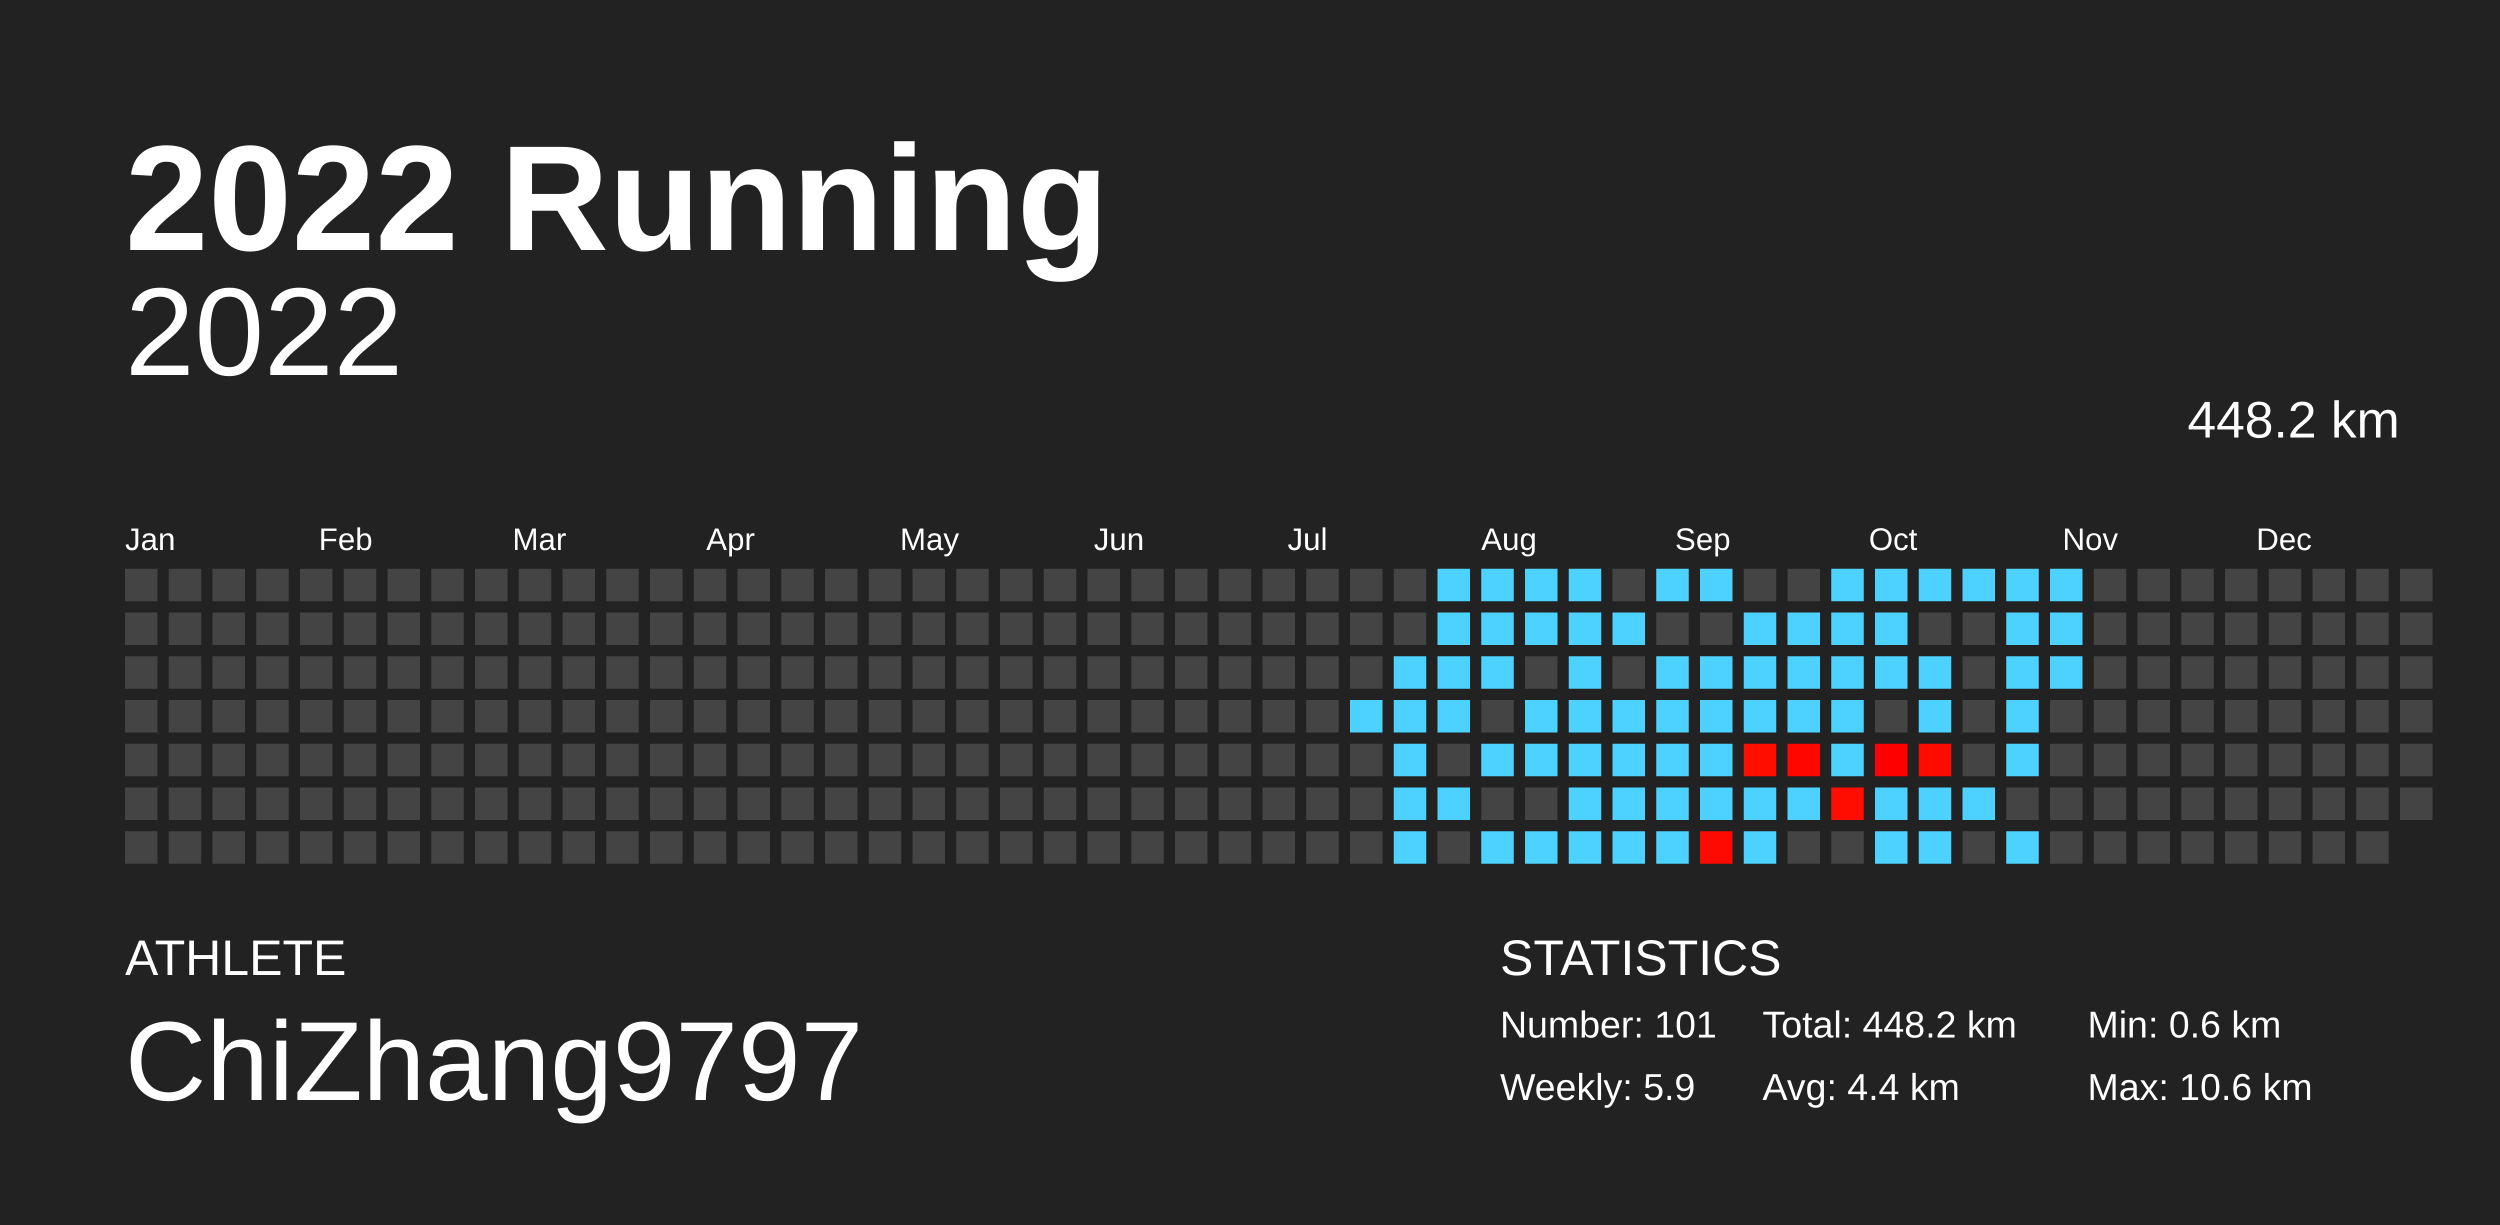
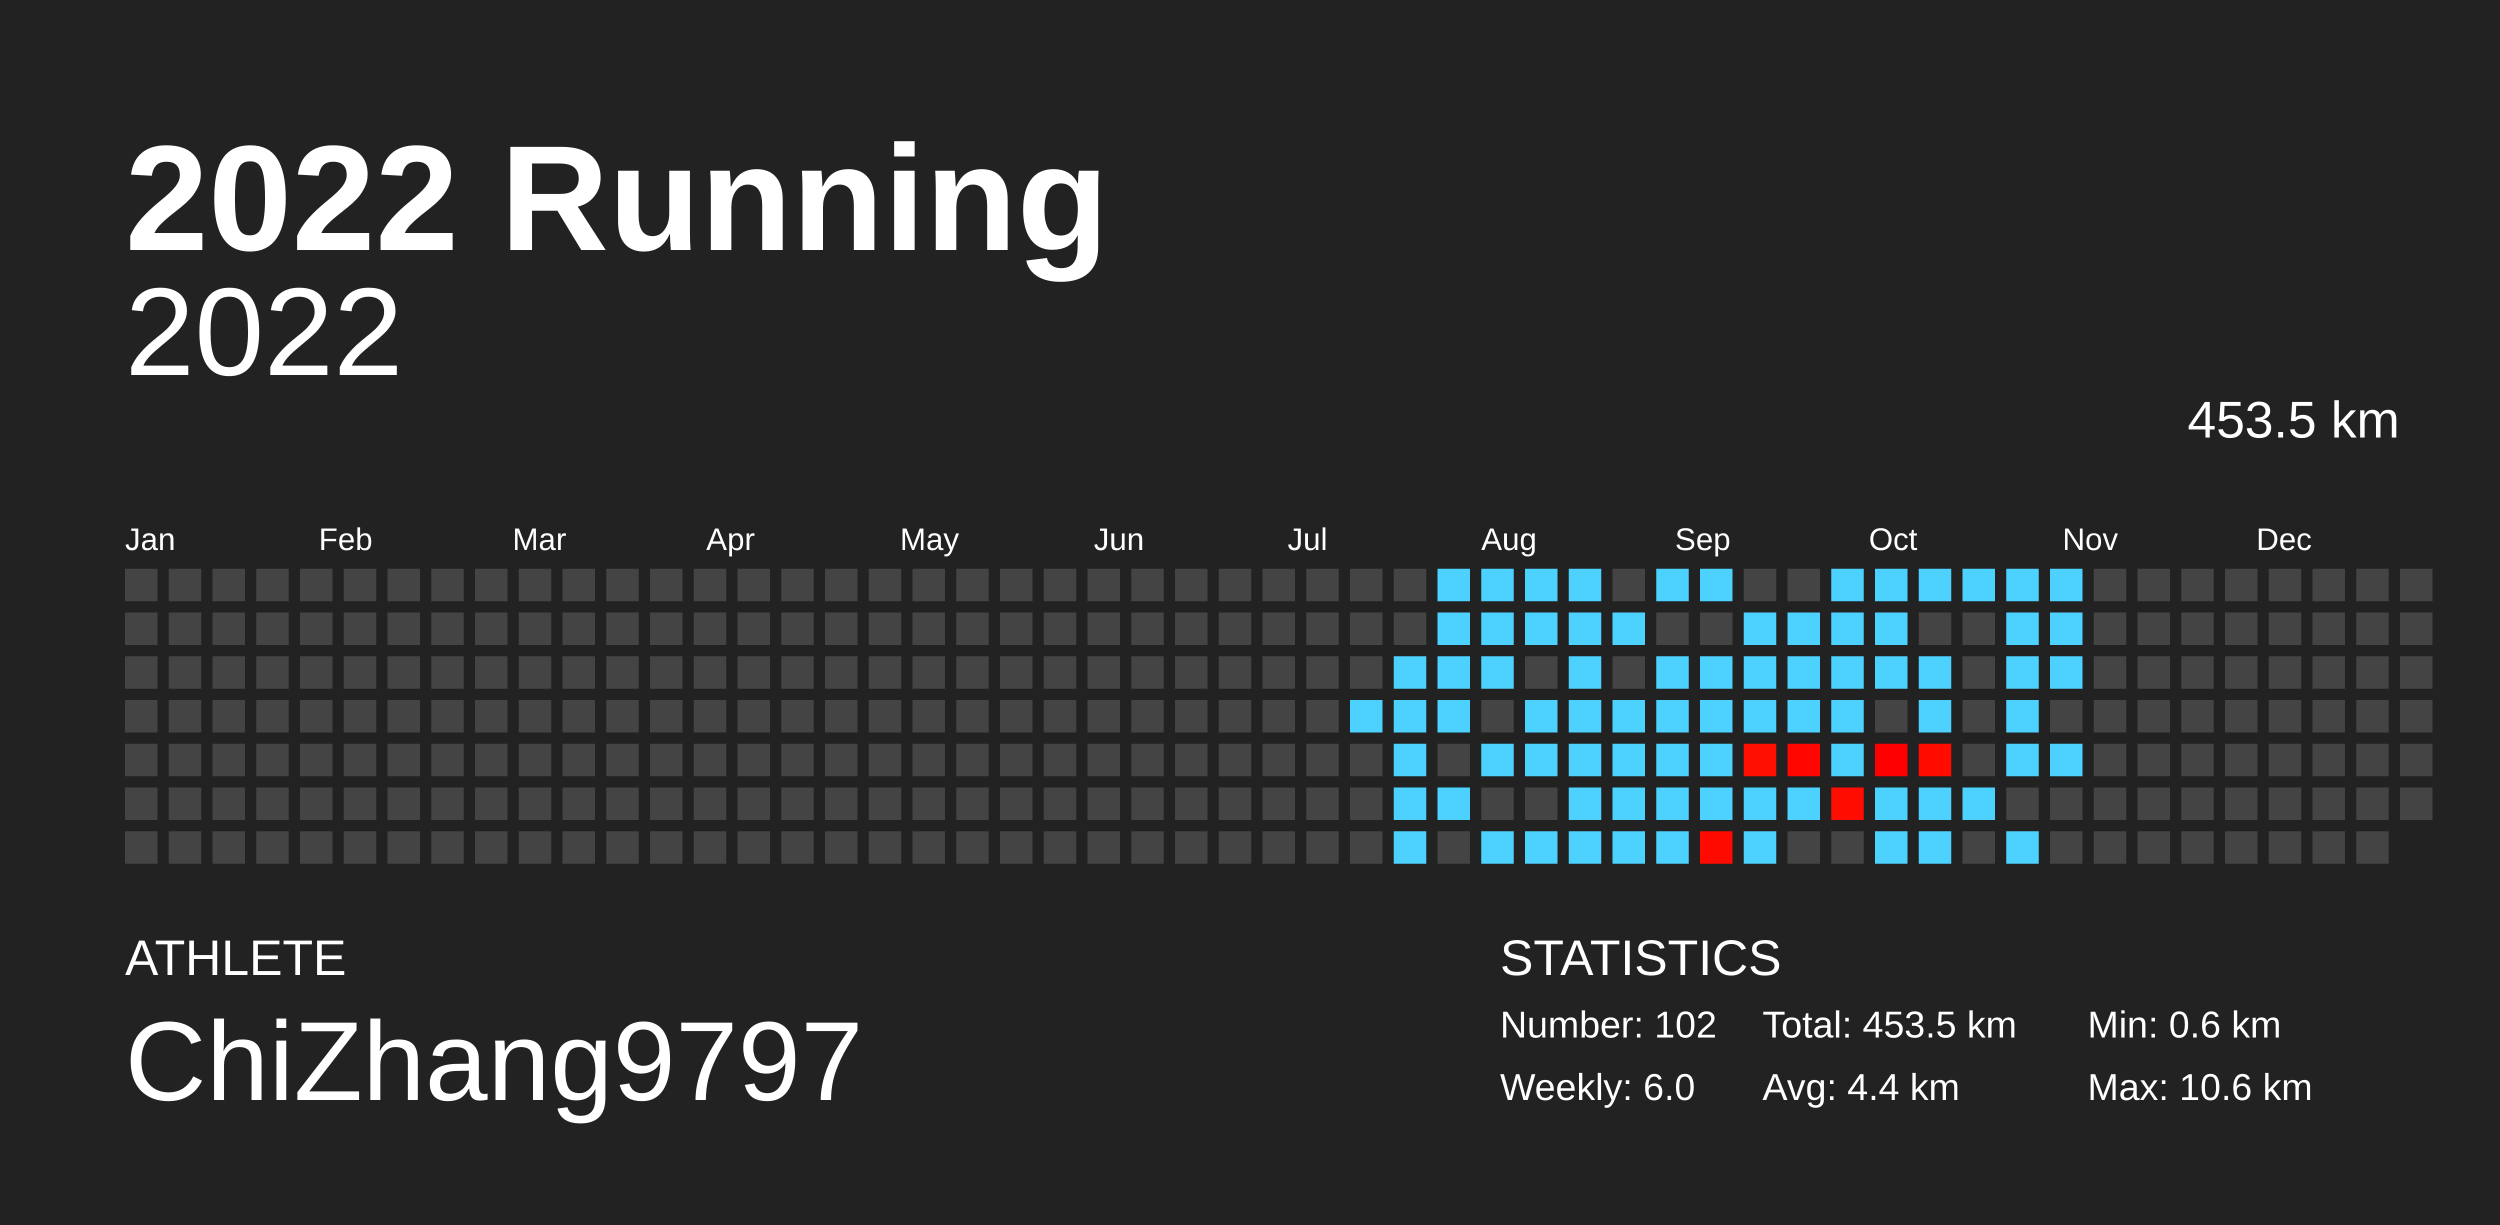
<svg xmlns="http://www.w3.org/2000/svg" baseProfile="full" height="98mm" version="1.1" viewBox="0,0,200,98" width="200mm">
  <defs />
  <rect fill="#222222" height="98" width="200" x="0" y="0" />
  <text fill="#FFFFFF" style="font-size:12px; font-family:Arial; font-weight:bold;" x="10" y="20">2022 Running</text>
  <text fill="#FFFFFF" style="font-size:4px; font-family:Arial" x="10" y="78">ATHLETE</text>
  <text fill="#FFFFFF" style="font-size:9px; font-family:Arial" x="10" y="88">ChiZhang9797</text>
  <text fill="#FFFFFF" style="font-size:4px; font-family:Arial" x="120" y="78">STATISTICS</text>
-   <text fill="#FFFFFF" style="font-size:3px; font-family:Arial" x="120" y="83">Number: 101</text>
-   <text fill="#FFFFFF" style="font-size:3px; font-family:Arial" x="120" y="88">Weekly: 5.9</text>
-   <text fill="#FFFFFF" style="font-size:3px; font-family:Arial" x="141" y="83">Total: 448.2 km</text>
+   <text fill="#FFFFFF" style="font-size:3px; font-family:Arial" x="120" y="83">Number: 102</text>
+   <text fill="#FFFFFF" style="font-size:3px; font-family:Arial" x="120" y="88">Weekly: 6.0</text>
+   <text fill="#FFFFFF" style="font-size:3px; font-family:Arial" x="141" y="83">Total: 453.5 km</text>
  <text fill="#FFFFFF" style="font-size:3px; font-family:Arial" x="141" y="88">Avg: 4.4 km</text>
  <text fill="#FFFFFF" style="font-size:3px; font-family:Arial" x="167" y="83">Min: 0.6 km</text>
  <text fill="#FFFFFF" style="font-size:3px; font-family:Arial" x="167" y="88">Max: 10.6 km</text>
  <text alignment-baseline="hanging" fill="#FFFFFF" style="font-size:10.0px; font-family:Arial;" x="10" y="30">2022</text>
-   <text alignment-baseline="hanging" fill="#FFFFFF" style="font-size:4.125px; font-family:Arial;" x="175" y="35">448.2 km</text>
+   <text alignment-baseline="hanging" fill="#FFFFFF" style="font-size:4.125px; font-family:Arial;" x="175" y="35">453.5 km</text>
  <text fill="#FFFFFF" style="font-size:2.5px; font-family:Arial" x="10.0" y="44">Jan</text>
  <text fill="#FFFFFF" style="font-size:2.5px; font-family:Arial" x="25.5" y="44">Feb</text>
  <text fill="#FFFFFF" style="font-size:2.5px; font-family:Arial" x="41.0" y="44">Mar</text>
  <text fill="#FFFFFF" style="font-size:2.5px; font-family:Arial" x="56.5" y="44">Apr</text>
  <text fill="#FFFFFF" style="font-size:2.5px; font-family:Arial" x="72.0" y="44">May</text>
  <text fill="#FFFFFF" style="font-size:2.5px; font-family:Arial" x="87.5" y="44">Jun</text>
  <text fill="#FFFFFF" style="font-size:2.5px; font-family:Arial" x="103.0" y="44">Jul</text>
  <text fill="#FFFFFF" style="font-size:2.5px; font-family:Arial" x="118.5" y="44">Aug</text>
  <text fill="#FFFFFF" style="font-size:2.5px; font-family:Arial" x="134.0" y="44">Sep</text>
  <text fill="#FFFFFF" style="font-size:2.5px; font-family:Arial" x="149.5" y="44">Oct</text>
  <text fill="#FFFFFF" style="font-size:2.5px; font-family:Arial" x="165.0" y="44">Nov</text>
  <text fill="#FFFFFF" style="font-size:2.5px; font-family:Arial" x="180.5" y="44">Dec</text>
  <rect fill="#444444" height="2.6" width="2.6" x="10.0" y="45.5" />
  <rect fill="#444444" height="2.6" width="2.6" x="10.0" y="49.0" />
  <rect fill="#444444" height="2.6" width="2.6" x="10.0" y="52.5" />
  <rect fill="#444444" height="2.6" width="2.6" x="10.0" y="56.0" />
  <rect fill="#444444" height="2.6" width="2.6" x="10.0" y="59.5" />
  <rect fill="#444444" height="2.6" width="2.6" x="10.0" y="63.0" />
  <rect fill="#444444" height="2.6" width="2.6" x="10.0" y="66.5" />
  <rect fill="#444444" height="2.6" width="2.6" x="13.5" y="45.5" />
  <rect fill="#444444" height="2.6" width="2.6" x="13.5" y="49.0" />
  <rect fill="#444444" height="2.6" width="2.6" x="13.5" y="52.5" />
  <rect fill="#444444" height="2.6" width="2.6" x="13.5" y="56.0" />
  <rect fill="#444444" height="2.6" width="2.6" x="13.5" y="59.5" />
  <rect fill="#444444" height="2.6" width="2.6" x="13.5" y="63.0" />
  <rect fill="#444444" height="2.6" width="2.6" x="13.5" y="66.5" />
  <rect fill="#444444" height="2.6" width="2.6" x="17.0" y="45.5" />
  <rect fill="#444444" height="2.6" width="2.6" x="17.0" y="49.0" />
  <rect fill="#444444" height="2.6" width="2.6" x="17.0" y="52.5" />
  <rect fill="#444444" height="2.6" width="2.6" x="17.0" y="56.0" />
  <rect fill="#444444" height="2.6" width="2.6" x="17.0" y="59.5" />
  <rect fill="#444444" height="2.6" width="2.6" x="17.0" y="63.0" />
  <rect fill="#444444" height="2.6" width="2.6" x="17.0" y="66.5" />
  <rect fill="#444444" height="2.6" width="2.6" x="20.5" y="45.5" />
  <rect fill="#444444" height="2.6" width="2.6" x="20.5" y="49.0" />
  <rect fill="#444444" height="2.6" width="2.6" x="20.5" y="52.5" />
  <rect fill="#444444" height="2.6" width="2.6" x="20.5" y="56.0" />
  <rect fill="#444444" height="2.6" width="2.6" x="20.5" y="59.5" />
  <rect fill="#444444" height="2.6" width="2.6" x="20.5" y="63.0" />
  <rect fill="#444444" height="2.6" width="2.6" x="20.5" y="66.5" />
  <rect fill="#444444" height="2.6" width="2.6" x="24.0" y="45.5" />
  <rect fill="#444444" height="2.6" width="2.6" x="24.0" y="49.0" />
  <rect fill="#444444" height="2.6" width="2.6" x="24.0" y="52.5" />
  <rect fill="#444444" height="2.6" width="2.6" x="24.0" y="56.0" />
  <rect fill="#444444" height="2.6" width="2.6" x="24.0" y="59.5" />
  <rect fill="#444444" height="2.6" width="2.6" x="24.0" y="63.0" />
  <rect fill="#444444" height="2.6" width="2.6" x="24.0" y="66.5" />
  <rect fill="#444444" height="2.6" width="2.6" x="27.5" y="45.5" />
  <rect fill="#444444" height="2.6" width="2.6" x="27.5" y="49.0" />
  <rect fill="#444444" height="2.6" width="2.6" x="27.5" y="52.5" />
  <rect fill="#444444" height="2.6" width="2.6" x="27.5" y="56.0" />
  <rect fill="#444444" height="2.6" width="2.6" x="27.5" y="59.5" />
  <rect fill="#444444" height="2.6" width="2.6" x="27.5" y="63.0" />
  <rect fill="#444444" height="2.6" width="2.6" x="27.5" y="66.5" />
  <rect fill="#444444" height="2.6" width="2.6" x="31.0" y="45.5" />
  <rect fill="#444444" height="2.6" width="2.6" x="31.0" y="49.0" />
  <rect fill="#444444" height="2.6" width="2.6" x="31.0" y="52.5" />
  <rect fill="#444444" height="2.6" width="2.6" x="31.0" y="56.0" />
  <rect fill="#444444" height="2.6" width="2.6" x="31.0" y="59.5" />
  <rect fill="#444444" height="2.6" width="2.6" x="31.0" y="63.0" />
  <rect fill="#444444" height="2.6" width="2.6" x="31.0" y="66.5" />
  <rect fill="#444444" height="2.6" width="2.6" x="34.5" y="45.5" />
  <rect fill="#444444" height="2.6" width="2.6" x="34.5" y="49.0" />
  <rect fill="#444444" height="2.6" width="2.6" x="34.5" y="52.5" />
  <rect fill="#444444" height="2.6" width="2.6" x="34.5" y="56.0" />
  <rect fill="#444444" height="2.6" width="2.6" x="34.5" y="59.5" />
  <rect fill="#444444" height="2.6" width="2.6" x="34.5" y="63.0" />
  <rect fill="#444444" height="2.6" width="2.6" x="34.5" y="66.5" />
  <rect fill="#444444" height="2.6" width="2.6" x="38.0" y="45.5" />
  <rect fill="#444444" height="2.6" width="2.6" x="38.0" y="49.0" />
  <rect fill="#444444" height="2.6" width="2.6" x="38.0" y="52.5" />
  <rect fill="#444444" height="2.6" width="2.6" x="38.0" y="56.0" />
  <rect fill="#444444" height="2.6" width="2.6" x="38.0" y="59.5" />
  <rect fill="#444444" height="2.6" width="2.6" x="38.0" y="63.0" />
  <rect fill="#444444" height="2.6" width="2.6" x="38.0" y="66.5" />
  <rect fill="#444444" height="2.6" width="2.6" x="41.5" y="45.5" />
  <rect fill="#444444" height="2.6" width="2.6" x="41.5" y="49.0" />
  <rect fill="#444444" height="2.6" width="2.6" x="41.5" y="52.5" />
  <rect fill="#444444" height="2.6" width="2.6" x="41.5" y="56.0" />
  <rect fill="#444444" height="2.6" width="2.6" x="41.5" y="59.5" />
  <rect fill="#444444" height="2.6" width="2.6" x="41.5" y="63.0" />
  <rect fill="#444444" height="2.6" width="2.6" x="41.5" y="66.5" />
  <rect fill="#444444" height="2.6" width="2.6" x="45.0" y="45.5" />
  <rect fill="#444444" height="2.6" width="2.6" x="45.0" y="49.0" />
  <rect fill="#444444" height="2.6" width="2.6" x="45.0" y="52.5" />
  <rect fill="#444444" height="2.6" width="2.6" x="45.0" y="56.0" />
  <rect fill="#444444" height="2.6" width="2.6" x="45.0" y="59.5" />
  <rect fill="#444444" height="2.6" width="2.6" x="45.0" y="63.0" />
  <rect fill="#444444" height="2.6" width="2.6" x="45.0" y="66.5" />
  <rect fill="#444444" height="2.6" width="2.6" x="48.5" y="45.5" />
  <rect fill="#444444" height="2.6" width="2.6" x="48.5" y="49.0" />
  <rect fill="#444444" height="2.6" width="2.6" x="48.5" y="52.5" />
  <rect fill="#444444" height="2.6" width="2.6" x="48.5" y="56.0" />
  <rect fill="#444444" height="2.6" width="2.6" x="48.5" y="59.5" />
  <rect fill="#444444" height="2.6" width="2.6" x="48.5" y="63.0" />
  <rect fill="#444444" height="2.6" width="2.6" x="48.5" y="66.5" />
  <rect fill="#444444" height="2.6" width="2.6" x="52.0" y="45.5" />
  <rect fill="#444444" height="2.6" width="2.6" x="52.0" y="49.0" />
  <rect fill="#444444" height="2.6" width="2.6" x="52.0" y="52.5" />
  <rect fill="#444444" height="2.6" width="2.6" x="52.0" y="56.0" />
  <rect fill="#444444" height="2.6" width="2.6" x="52.0" y="59.5" />
  <rect fill="#444444" height="2.6" width="2.6" x="52.0" y="63.0" />
  <rect fill="#444444" height="2.6" width="2.6" x="52.0" y="66.5" />
  <rect fill="#444444" height="2.6" width="2.6" x="55.5" y="45.5" />
  <rect fill="#444444" height="2.6" width="2.6" x="55.5" y="49.0" />
  <rect fill="#444444" height="2.6" width="2.6" x="55.5" y="52.5" />
  <rect fill="#444444" height="2.6" width="2.6" x="55.5" y="56.0" />
  <rect fill="#444444" height="2.6" width="2.6" x="55.5" y="59.5" />
  <rect fill="#444444" height="2.6" width="2.6" x="55.5" y="63.0" />
  <rect fill="#444444" height="2.6" width="2.6" x="55.5" y="66.5" />
  <rect fill="#444444" height="2.6" width="2.6" x="59.0" y="45.5" />
  <rect fill="#444444" height="2.6" width="2.6" x="59.0" y="49.0" />
  <rect fill="#444444" height="2.6" width="2.6" x="59.0" y="52.5" />
  <rect fill="#444444" height="2.6" width="2.6" x="59.0" y="56.0" />
  <rect fill="#444444" height="2.6" width="2.6" x="59.0" y="59.5" />
  <rect fill="#444444" height="2.6" width="2.6" x="59.0" y="63.0" />
  <rect fill="#444444" height="2.6" width="2.6" x="59.0" y="66.5" />
  <rect fill="#444444" height="2.6" width="2.6" x="62.5" y="45.5" />
  <rect fill="#444444" height="2.6" width="2.6" x="62.5" y="49.0" />
  <rect fill="#444444" height="2.6" width="2.6" x="62.5" y="52.5" />
  <rect fill="#444444" height="2.6" width="2.6" x="62.5" y="56.0" />
  <rect fill="#444444" height="2.6" width="2.6" x="62.5" y="59.5" />
  <rect fill="#444444" height="2.6" width="2.6" x="62.5" y="63.0" />
  <rect fill="#444444" height="2.6" width="2.6" x="62.5" y="66.5" />
  <rect fill="#444444" height="2.6" width="2.6" x="66.0" y="45.5" />
  <rect fill="#444444" height="2.6" width="2.6" x="66.0" y="49.0" />
  <rect fill="#444444" height="2.6" width="2.6" x="66.0" y="52.5" />
  <rect fill="#444444" height="2.6" width="2.6" x="66.0" y="56.0" />
  <rect fill="#444444" height="2.6" width="2.6" x="66.0" y="59.5" />
  <rect fill="#444444" height="2.6" width="2.6" x="66.0" y="63.0" />
  <rect fill="#444444" height="2.6" width="2.6" x="66.0" y="66.5" />
  <rect fill="#444444" height="2.6" width="2.6" x="69.5" y="45.5" />
  <rect fill="#444444" height="2.6" width="2.6" x="69.5" y="49.0" />
  <rect fill="#444444" height="2.6" width="2.6" x="69.5" y="52.5" />
  <rect fill="#444444" height="2.6" width="2.6" x="69.5" y="56.0" />
  <rect fill="#444444" height="2.6" width="2.6" x="69.5" y="59.5" />
  <rect fill="#444444" height="2.6" width="2.6" x="69.5" y="63.0" />
  <rect fill="#444444" height="2.6" width="2.6" x="69.5" y="66.5" />
  <rect fill="#444444" height="2.6" width="2.6" x="73.0" y="45.5" />
  <rect fill="#444444" height="2.6" width="2.6" x="73.0" y="49.0" />
  <rect fill="#444444" height="2.6" width="2.6" x="73.0" y="52.5" />
  <rect fill="#444444" height="2.6" width="2.6" x="73.0" y="56.0" />
  <rect fill="#444444" height="2.6" width="2.6" x="73.0" y="59.5" />
  <rect fill="#444444" height="2.6" width="2.6" x="73.0" y="63.0" />
  <rect fill="#444444" height="2.6" width="2.6" x="73.0" y="66.5" />
  <rect fill="#444444" height="2.6" width="2.6" x="76.5" y="45.5" />
  <rect fill="#444444" height="2.6" width="2.6" x="76.5" y="49.0" />
  <rect fill="#444444" height="2.6" width="2.6" x="76.5" y="52.5" />
  <rect fill="#444444" height="2.6" width="2.6" x="76.5" y="56.0" />
  <rect fill="#444444" height="2.6" width="2.6" x="76.5" y="59.5" />
  <rect fill="#444444" height="2.6" width="2.6" x="76.5" y="63.0" />
  <rect fill="#444444" height="2.6" width="2.6" x="76.5" y="66.5" />
  <rect fill="#444444" height="2.6" width="2.6" x="80.0" y="45.5" />
  <rect fill="#444444" height="2.6" width="2.6" x="80.0" y="49.0" />
  <rect fill="#444444" height="2.6" width="2.6" x="80.0" y="52.5" />
  <rect fill="#444444" height="2.6" width="2.6" x="80.0" y="56.0" />
  <rect fill="#444444" height="2.6" width="2.6" x="80.0" y="59.5" />
  <rect fill="#444444" height="2.6" width="2.6" x="80.0" y="63.0" />
  <rect fill="#444444" height="2.6" width="2.6" x="80.0" y="66.5" />
  <rect fill="#444444" height="2.6" width="2.6" x="83.5" y="45.5" />
  <rect fill="#444444" height="2.6" width="2.6" x="83.5" y="49.0" />
  <rect fill="#444444" height="2.6" width="2.6" x="83.5" y="52.5" />
  <rect fill="#444444" height="2.6" width="2.6" x="83.5" y="56.0" />
  <rect fill="#444444" height="2.6" width="2.6" x="83.5" y="59.5" />
  <rect fill="#444444" height="2.6" width="2.6" x="83.5" y="63.0" />
  <rect fill="#444444" height="2.6" width="2.6" x="83.5" y="66.5" />
  <rect fill="#444444" height="2.6" width="2.6" x="87.0" y="45.5" />
  <rect fill="#444444" height="2.6" width="2.6" x="87.0" y="49.0" />
  <rect fill="#444444" height="2.6" width="2.6" x="87.0" y="52.5" />
  <rect fill="#444444" height="2.6" width="2.6" x="87.0" y="56.0" />
  <rect fill="#444444" height="2.6" width="2.6" x="87.0" y="59.5" />
  <rect fill="#444444" height="2.6" width="2.6" x="87.0" y="63.0" />
  <rect fill="#444444" height="2.6" width="2.6" x="87.0" y="66.5" />
  <rect fill="#444444" height="2.6" width="2.6" x="90.5" y="45.5" />
  <rect fill="#444444" height="2.6" width="2.6" x="90.5" y="49.0" />
  <rect fill="#444444" height="2.6" width="2.6" x="90.5" y="52.5" />
  <rect fill="#444444" height="2.6" width="2.6" x="90.5" y="56.0" />
  <rect fill="#444444" height="2.6" width="2.6" x="90.5" y="59.5" />
  <rect fill="#444444" height="2.6" width="2.6" x="90.5" y="63.0" />
  <rect fill="#444444" height="2.6" width="2.6" x="90.5" y="66.5" />
  <rect fill="#444444" height="2.6" width="2.6" x="94.0" y="45.5" />
  <rect fill="#444444" height="2.6" width="2.6" x="94.0" y="49.0" />
  <rect fill="#444444" height="2.6" width="2.6" x="94.0" y="52.5" />
  <rect fill="#444444" height="2.6" width="2.6" x="94.0" y="56.0" />
  <rect fill="#444444" height="2.6" width="2.6" x="94.0" y="59.5" />
  <rect fill="#444444" height="2.6" width="2.6" x="94.0" y="63.0" />
  <rect fill="#444444" height="2.6" width="2.6" x="94.0" y="66.5" />
  <rect fill="#444444" height="2.6" width="2.6" x="97.5" y="45.5" />
  <rect fill="#444444" height="2.6" width="2.6" x="97.5" y="49.0" />
  <rect fill="#444444" height="2.6" width="2.6" x="97.5" y="52.5" />
  <rect fill="#444444" height="2.6" width="2.6" x="97.5" y="56.0" />
  <rect fill="#444444" height="2.6" width="2.6" x="97.5" y="59.5" />
  <rect fill="#444444" height="2.6" width="2.6" x="97.5" y="63.0" />
  <rect fill="#444444" height="2.6" width="2.6" x="97.5" y="66.5" />
  <rect fill="#444444" height="2.6" width="2.6" x="101.0" y="45.5" />
  <rect fill="#444444" height="2.6" width="2.6" x="101.0" y="49.0" />
  <rect fill="#444444" height="2.6" width="2.6" x="101.0" y="52.5" />
  <rect fill="#444444" height="2.6" width="2.6" x="101.0" y="56.0" />
  <rect fill="#444444" height="2.6" width="2.6" x="101.0" y="59.5" />
  <rect fill="#444444" height="2.6" width="2.6" x="101.0" y="63.0" />
  <rect fill="#444444" height="2.6" width="2.6" x="101.0" y="66.5" />
  <rect fill="#444444" height="2.6" width="2.6" x="104.5" y="45.5" />
  <rect fill="#444444" height="2.6" width="2.6" x="104.5" y="49.0" />
  <rect fill="#444444" height="2.6" width="2.6" x="104.5" y="52.5" />
  <rect fill="#444444" height="2.6" width="2.6" x="104.5" y="56.0" />
  <rect fill="#444444" height="2.6" width="2.6" x="104.5" y="59.5" />
  <rect fill="#444444" height="2.6" width="2.6" x="104.5" y="63.0" />
  <rect fill="#444444" height="2.6" width="2.6" x="104.5" y="66.5" />
  <rect fill="#444444" height="2.6" width="2.6" x="108.0" y="45.5" />
  <rect fill="#444444" height="2.6" width="2.6" x="108.0" y="49.0" />
  <rect fill="#444444" height="2.6" width="2.6" x="108.0" y="52.5" />
  <rect fill="#4dd2ff" height="2.6" width="2.6" x="108.0" y="56.0" />
  <rect fill="#444444" height="2.6" width="2.6" x="108.0" y="59.5" />
  <rect fill="#444444" height="2.6" width="2.6" x="108.0" y="63.0" />
  <rect fill="#444444" height="2.6" width="2.6" x="108.0" y="66.5" />
  <rect fill="#444444" height="2.6" width="2.6" x="111.5" y="45.5" />
  <rect fill="#444444" height="2.6" width="2.6" x="111.5" y="49.0" />
  <rect fill="#4dd2ff" height="2.6" width="2.6" x="111.5" y="52.5" />
  <rect fill="#4dd2ff" height="2.6" width="2.6" x="111.5" y="56.0" />
  <rect fill="#4dd2ff" height="2.6" width="2.6" x="111.5" y="59.5" />
  <rect fill="#4dd2ff" height="2.6" width="2.6" x="111.5" y="63.0" />
  <rect fill="#4dd2ff" height="2.6" width="2.6" x="111.5" y="66.5" />
  <rect fill="#4dd2ff" height="2.6" width="2.6" x="115.0" y="45.5" />
  <rect fill="#4dd2ff" height="2.6" width="2.6" x="115.0" y="49.0" />
  <rect fill="#4dd2ff" height="2.6" width="2.6" x="115.0" y="52.5" />
  <rect fill="#4dd2ff" height="2.6" width="2.6" x="115.0" y="56.0" />
  <rect fill="#444444" height="2.6" width="2.6" x="115.0" y="59.5" />
  <rect fill="#4dd2ff" height="2.6" width="2.6" x="115.0" y="63.0" />
  <rect fill="#444444" height="2.6" width="2.6" x="115.0" y="66.5" />
  <rect fill="#4dd2ff" height="2.6" width="2.6" x="118.5" y="45.5" />
  <rect fill="#4dd2ff" height="2.6" width="2.6" x="118.5" y="49.0" />
  <rect fill="#4dd2ff" height="2.6" width="2.6" x="118.5" y="52.5" />
  <rect fill="#444444" height="2.6" width="2.6" x="118.5" y="56.0" />
  <rect fill="#4dd2ff" height="2.6" width="2.6" x="118.5" y="59.5" />
  <rect fill="#444444" height="2.6" width="2.6" x="118.5" y="63.0" />
  <rect fill="#4dd2ff" height="2.6" width="2.6" x="118.5" y="66.5" />
  <rect fill="#4dd2ff" height="2.6" width="2.6" x="122.0" y="45.5" />
  <rect fill="#4dd2ff" height="2.6" width="2.6" x="122.0" y="49.0" />
  <rect fill="#444444" height="2.6" width="2.6" x="122.0" y="52.5" />
  <rect fill="#4dd2ff" height="2.6" width="2.6" x="122.0" y="56.0" />
  <rect fill="#4dd2ff" height="2.6" width="2.6" x="122.0" y="59.5" />
  <rect fill="#444444" height="2.6" width="2.6" x="122.0" y="63.0" />
  <rect fill="#4dd2ff" height="2.6" width="2.6" x="122.0" y="66.5" />
  <rect fill="#4dd2ff" height="2.6" width="2.6" x="125.5" y="45.5" />
  <rect fill="#4dd2ff" height="2.6" width="2.6" x="125.5" y="49.0" />
  <rect fill="#4dd2ff" height="2.6" width="2.6" x="125.5" y="52.5" />
  <rect fill="#4dd2ff" height="2.6" width="2.6" x="125.5" y="56.0" />
  <rect fill="#4dd2ff" height="2.6" width="2.6" x="125.5" y="59.5" />
  <rect fill="#4dd2ff" height="2.6" width="2.6" x="125.5" y="63.0" />
  <rect fill="#4dd2ff" height="2.6" width="2.6" x="125.5" y="66.5" />
  <rect fill="#444444" height="2.6" width="2.6" x="129.0" y="45.5" />
  <rect fill="#4dd2ff" height="2.6" width="2.6" x="129.0" y="49.0" />
  <rect fill="#444444" height="2.6" width="2.6" x="129.0" y="52.5" />
  <rect fill="#4dd2ff" height="2.6" width="2.6" x="129.0" y="56.0" />
  <rect fill="#4dd2ff" height="2.6" width="2.6" x="129.0" y="59.5" />
  <rect fill="#4dd2ff" height="2.6" width="2.6" x="129.0" y="63.0" />
  <rect fill="#4dd2ff" height="2.6" width="2.6" x="129.0" y="66.5" />
  <rect fill="#4dd2ff" height="2.6" width="2.6" x="132.5" y="45.5" />
  <rect fill="#444444" height="2.6" width="2.6" x="132.5" y="49.0" />
  <rect fill="#4dd2ff" height="2.6" width="2.6" x="132.5" y="52.5" />
  <rect fill="#4dd2ff" height="2.6" width="2.6" x="132.5" y="56.0" />
  <rect fill="#4dd2ff" height="2.6" width="2.6" x="132.5" y="59.5" />
  <rect fill="#4dd2ff" height="2.6" width="2.6" x="132.5" y="63.0" />
  <rect fill="#4dd2ff" height="2.6" width="2.6" x="132.5" y="66.5" />
  <rect fill="#4dd2ff" height="2.6" width="2.6" x="136.0" y="45.5" />
  <rect fill="#444444" height="2.6" width="2.6" x="136.0" y="49.0" />
  <rect fill="#4dd2ff" height="2.6" width="2.6" x="136.0" y="52.5" />
  <rect fill="#4dd2ff" height="2.6" width="2.6" x="136.0" y="56.0" />
  <rect fill="#4dd2ff" height="2.6" width="2.6" x="136.0" y="59.5" />
  <rect fill="#4dd2ff" height="2.6" width="2.6" x="136.0" y="63.0" />
  <rect fill="#ff0a00" height="2.6" width="2.6" x="136.0" y="66.5" />
  <rect fill="#444444" height="2.6" width="2.6" x="139.5" y="45.5" />
  <rect fill="#4dd2ff" height="2.6" width="2.6" x="139.5" y="49.0" />
  <rect fill="#4dd2ff" height="2.6" width="2.6" x="139.5" y="52.5" />
  <rect fill="#4dd2ff" height="2.6" width="2.6" x="139.5" y="56.0" />
  <rect fill="#ff0f00" height="2.6" width="2.6" x="139.5" y="59.5" />
  <rect fill="#4dd2ff" height="2.6" width="2.6" x="139.5" y="63.0" />
  <rect fill="#4dd2ff" height="2.6" width="2.6" x="139.5" y="66.5" />
  <rect fill="#444444" height="2.6" width="2.6" x="143.0" y="45.5" />
  <rect fill="#4dd2ff" height="2.6" width="2.6" x="143.0" y="49.0" />
  <rect fill="#4dd2ff" height="2.6" width="2.6" x="143.0" y="52.5" />
  <rect fill="#4dd2ff" height="2.6" width="2.6" x="143.0" y="56.0" />
  <rect fill="#ff0600" height="2.6" width="2.6" x="143.0" y="59.5" />
  <rect fill="#4dd2ff" height="2.6" width="2.6" x="143.0" y="63.0" />
  <rect fill="#444444" height="2.6" width="2.6" x="143.0" y="66.5" />
  <rect fill="#4dd2ff" height="2.6" width="2.6" x="146.5" y="45.5" />
  <rect fill="#4dd2ff" height="2.6" width="2.6" x="146.5" y="49.0" />
  <rect fill="#4dd2ff" height="2.6" width="2.6" x="146.5" y="52.5" />
  <rect fill="#4dd2ff" height="2.6" width="2.6" x="146.5" y="56.0" />
  <rect fill="#4dd2ff" height="2.6" width="2.6" x="146.5" y="59.5" />
  <rect fill="#ff0d00" height="2.6" width="2.6" x="146.5" y="63.0" />
  <rect fill="#444444" height="2.6" width="2.6" x="146.5" y="66.5" />
  <rect fill="#4dd2ff" height="2.6" width="2.6" x="150.0" y="45.5" />
  <rect fill="#4dd2ff" height="2.6" width="2.6" x="150.0" y="49.0" />
  <rect fill="#4dd2ff" height="2.6" width="2.6" x="150.0" y="52.5" />
  <rect fill="#444444" height="2.6" width="2.6" x="150.0" y="56.0" />
  <rect fill="#ff0000" height="2.6" width="2.6" x="150.0" y="59.5" />
  <rect fill="#4dd2ff" height="2.6" width="2.6" x="150.0" y="63.0" />
  <rect fill="#4dd2ff" height="2.6" width="2.6" x="150.0" y="66.5" />
  <rect fill="#4dd2ff" height="2.6" width="2.6" x="153.5" y="45.5" />
  <rect fill="#444444" height="2.6" width="2.6" x="153.5" y="49.0" />
  <rect fill="#4dd2ff" height="2.6" width="2.6" x="153.5" y="52.5" />
  <rect fill="#4dd2ff" height="2.6" width="2.6" x="153.5" y="56.0" />
  <rect fill="#ff0b00" height="2.6" width="2.6" x="153.5" y="59.5" />
  <rect fill="#4dd2ff" height="2.6" width="2.6" x="153.5" y="63.0" />
  <rect fill="#4dd2ff" height="2.6" width="2.6" x="153.5" y="66.5" />
  <rect fill="#4dd2ff" height="2.6" width="2.6" x="157.0" y="45.5" />
  <rect fill="#444444" height="2.6" width="2.6" x="157.0" y="49.0" />
  <rect fill="#444444" height="2.6" width="2.6" x="157.0" y="52.5" />
  <rect fill="#444444" height="2.6" width="2.6" x="157.0" y="56.0" />
  <rect fill="#444444" height="2.6" width="2.6" x="157.0" y="59.5" />
  <rect fill="#4dd2ff" height="2.6" width="2.6" x="157.0" y="63.0" />
  <rect fill="#444444" height="2.6" width="2.6" x="157.0" y="66.5" />
  <rect fill="#4dd2ff" height="2.6" width="2.6" x="160.5" y="45.5" />
  <rect fill="#4dd2ff" height="2.6" width="2.6" x="160.5" y="49.0" />
  <rect fill="#4dd2ff" height="2.6" width="2.6" x="160.5" y="52.5" />
  <rect fill="#4dd2ff" height="2.6" width="2.6" x="160.5" y="56.0" />
  <rect fill="#4dd2ff" height="2.6" width="2.6" x="160.5" y="59.5" />
  <rect fill="#444444" height="2.6" width="2.6" x="160.5" y="63.0" />
  <rect fill="#4dd2ff" height="2.6" width="2.6" x="160.5" y="66.5" />
  <rect fill="#4dd2ff" height="2.6" width="2.6" x="164.0" y="45.5" />
  <rect fill="#4dd2ff" height="2.6" width="2.6" x="164.0" y="49.0" />
  <rect fill="#4dd2ff" height="2.6" width="2.6" x="164.0" y="52.5" />
  <rect fill="#444444" height="2.6" width="2.6" x="164.0" y="56.0" />
-   <rect fill="#444444" height="2.6" width="2.6" x="164.0" y="59.5" />
+   <rect fill="#4dd2ff" height="2.6" width="2.6" x="164.0" y="59.5" />
  <rect fill="#444444" height="2.6" width="2.6" x="164.0" y="63.0" />
  <rect fill="#444444" height="2.6" width="2.6" x="164.0" y="66.5" />
  <rect fill="#444444" height="2.6" width="2.6" x="167.5" y="45.5" />
  <rect fill="#444444" height="2.6" width="2.6" x="167.5" y="49.0" />
  <rect fill="#444444" height="2.6" width="2.6" x="167.5" y="52.5" />
  <rect fill="#444444" height="2.6" width="2.6" x="167.5" y="56.0" />
  <rect fill="#444444" height="2.6" width="2.6" x="167.5" y="59.5" />
  <rect fill="#444444" height="2.6" width="2.6" x="167.5" y="63.0" />
  <rect fill="#444444" height="2.6" width="2.6" x="167.5" y="66.5" />
  <rect fill="#444444" height="2.6" width="2.6" x="171.0" y="45.5" />
  <rect fill="#444444" height="2.6" width="2.6" x="171.0" y="49.0" />
  <rect fill="#444444" height="2.6" width="2.6" x="171.0" y="52.5" />
  <rect fill="#444444" height="2.6" width="2.6" x="171.0" y="56.0" />
  <rect fill="#444444" height="2.6" width="2.6" x="171.0" y="59.5" />
  <rect fill="#444444" height="2.6" width="2.6" x="171.0" y="63.0" />
  <rect fill="#444444" height="2.6" width="2.6" x="171.0" y="66.5" />
  <rect fill="#444444" height="2.6" width="2.6" x="174.5" y="45.5" />
  <rect fill="#444444" height="2.6" width="2.6" x="174.5" y="49.0" />
  <rect fill="#444444" height="2.6" width="2.6" x="174.5" y="52.5" />
  <rect fill="#444444" height="2.6" width="2.6" x="174.5" y="56.0" />
  <rect fill="#444444" height="2.6" width="2.6" x="174.5" y="59.5" />
  <rect fill="#444444" height="2.6" width="2.6" x="174.5" y="63.0" />
  <rect fill="#444444" height="2.6" width="2.6" x="174.5" y="66.5" />
  <rect fill="#444444" height="2.6" width="2.6" x="178.0" y="45.5" />
  <rect fill="#444444" height="2.6" width="2.6" x="178.0" y="49.0" />
  <rect fill="#444444" height="2.6" width="2.6" x="178.0" y="52.5" />
  <rect fill="#444444" height="2.6" width="2.6" x="178.0" y="56.0" />
  <rect fill="#444444" height="2.6" width="2.6" x="178.0" y="59.5" />
  <rect fill="#444444" height="2.6" width="2.6" x="178.0" y="63.0" />
  <rect fill="#444444" height="2.6" width="2.6" x="178.0" y="66.5" />
  <rect fill="#444444" height="2.6" width="2.6" x="181.5" y="45.5" />
  <rect fill="#444444" height="2.6" width="2.6" x="181.5" y="49.0" />
  <rect fill="#444444" height="2.6" width="2.6" x="181.5" y="52.5" />
  <rect fill="#444444" height="2.6" width="2.6" x="181.5" y="56.0" />
  <rect fill="#444444" height="2.6" width="2.6" x="181.5" y="59.5" />
  <rect fill="#444444" height="2.6" width="2.6" x="181.5" y="63.0" />
  <rect fill="#444444" height="2.6" width="2.6" x="181.5" y="66.5" />
  <rect fill="#444444" height="2.6" width="2.6" x="185.0" y="45.5" />
  <rect fill="#444444" height="2.6" width="2.6" x="185.0" y="49.0" />
  <rect fill="#444444" height="2.6" width="2.6" x="185.0" y="52.5" />
  <rect fill="#444444" height="2.6" width="2.6" x="185.0" y="56.0" />
  <rect fill="#444444" height="2.6" width="2.6" x="185.0" y="59.5" />
  <rect fill="#444444" height="2.6" width="2.6" x="185.0" y="63.0" />
  <rect fill="#444444" height="2.6" width="2.6" x="185.0" y="66.5" />
  <rect fill="#444444" height="2.6" width="2.6" x="188.5" y="45.5" />
  <rect fill="#444444" height="2.6" width="2.6" x="188.5" y="49.0" />
  <rect fill="#444444" height="2.6" width="2.6" x="188.5" y="52.5" />
  <rect fill="#444444" height="2.6" width="2.6" x="188.5" y="56.0" />
  <rect fill="#444444" height="2.6" width="2.6" x="188.5" y="59.5" />
  <rect fill="#444444" height="2.6" width="2.6" x="188.5" y="63.0" />
  <rect fill="#444444" height="2.6" width="2.6" x="188.5" y="66.5" />
  <rect fill="#444444" height="2.6" width="2.6" x="192.0" y="45.5" />
  <rect fill="#444444" height="2.6" width="2.6" x="192.0" y="49.0" />
  <rect fill="#444444" height="2.6" width="2.6" x="192.0" y="52.5" />
  <rect fill="#444444" height="2.6" width="2.6" x="192.0" y="56.0" />
  <rect fill="#444444" height="2.6" width="2.6" x="192.0" y="59.5" />
  <rect fill="#444444" height="2.6" width="2.6" x="192.0" y="63.0" />
</svg>
